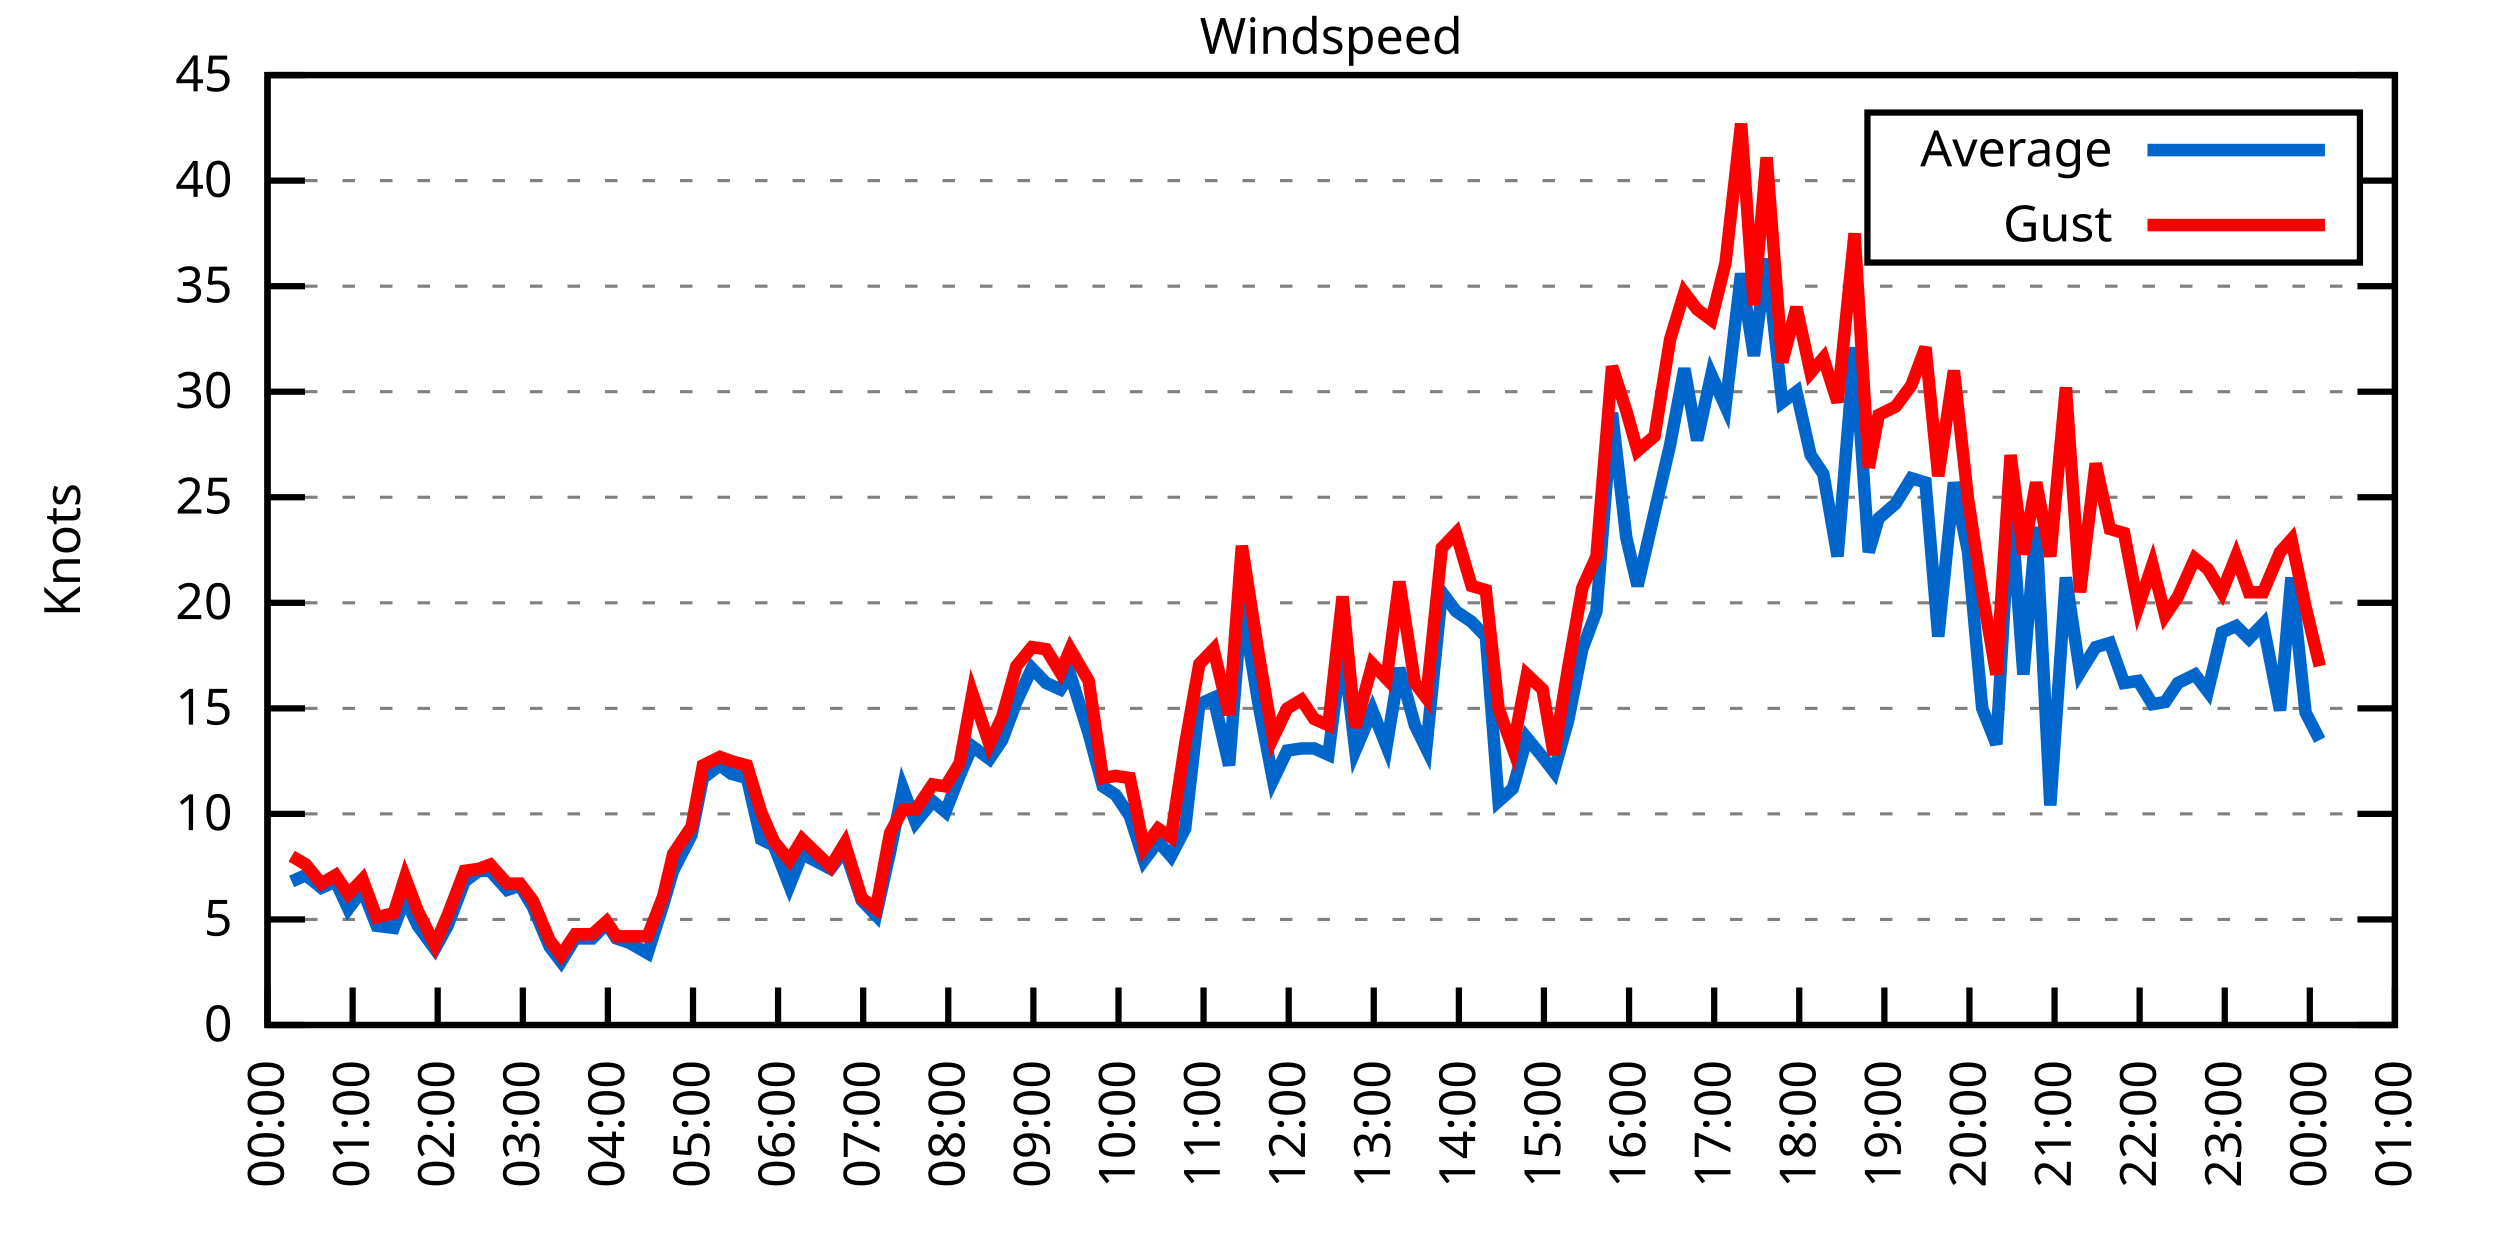
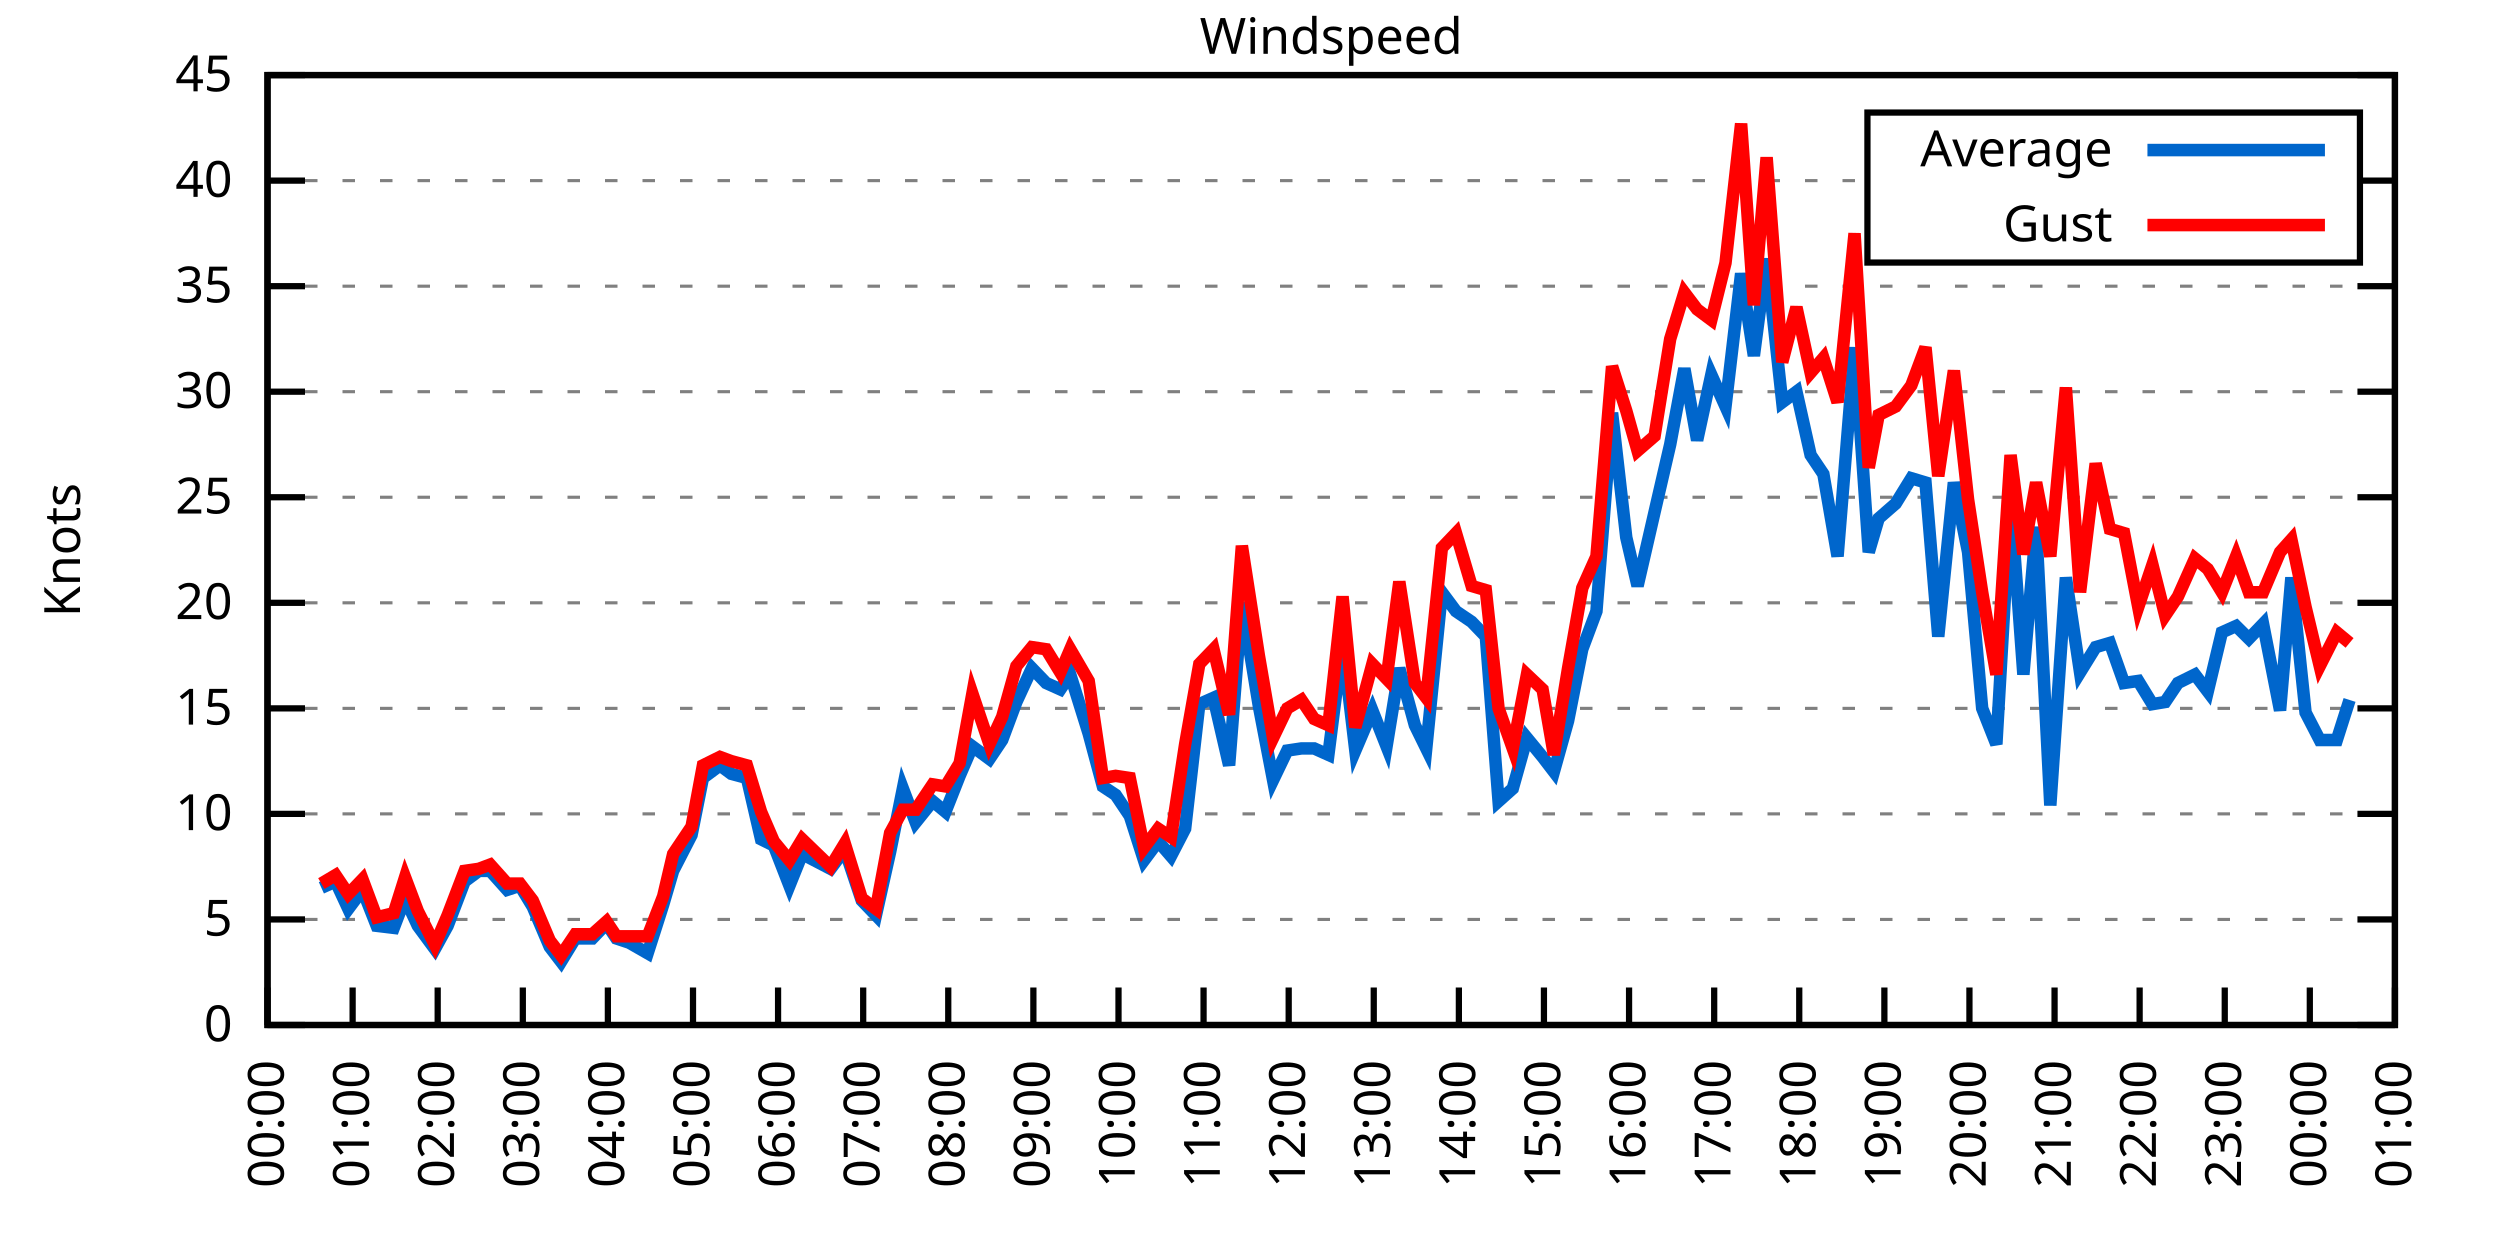
<svg xmlns="http://www.w3.org/2000/svg" xmlns:xlink="http://www.w3.org/1999/xlink" width="400" height="200" viewBox="0 0 400 200">
  <g id="gnuplot_canvas">
    <rect x="0" y="0" width="400" height="200" fill="none" />
    <defs>
      <circle id="gpDot" r="0.5" stroke-width="0.5" stroke="currentColor" />
      <path id="gpPt0" stroke-width="0.333" stroke="currentColor" d="M-1,0 h2 M0,-1 v2" />
      <path id="gpPt1" stroke-width="0.333" stroke="currentColor" d="M-1,-1 L1,1 M1,-1 L-1,1" />
      <path id="gpPt2" stroke-width="0.333" stroke="currentColor" d="M-1,0 L1,0 M0,-1 L0,1 M-1,-1 L1,1 M-1,1 L1,-1" />
      <rect id="gpPt3" stroke-width="0.333" stroke="currentColor" x="-1" y="-1" width="2" height="2" />
      <rect id="gpPt4" stroke-width="0.333" stroke="currentColor" fill="currentColor" x="-1" y="-1" width="2" height="2" />
      <circle id="gpPt5" stroke-width="0.333" stroke="currentColor" cx="0" cy="0" r="1" />
      <use xlink:href="#gpPt5" id="gpPt6" fill="currentColor" stroke="none" />
      <path id="gpPt7" stroke-width="0.333" stroke="currentColor" d="M0,-1.33 L-1.33,0.67 L1.33,0.67 z" />
      <use xlink:href="#gpPt7" id="gpPt8" fill="currentColor" stroke="none" />
      <use xlink:href="#gpPt7" id="gpPt9" stroke="currentColor" transform="rotate(180)" />
      <use xlink:href="#gpPt9" id="gpPt10" fill="currentColor" stroke="none" />
      <use xlink:href="#gpPt3" id="gpPt11" stroke="currentColor" transform="rotate(45)" />
      <use xlink:href="#gpPt11" id="gpPt12" fill="currentColor" stroke="none" />
      <path id="gpPt13" stroke-width="0.333" stroke="currentColor" d="M0,1.330 L1.265,0.411 L0.782,-1.067 L-0.782,-1.076 L-1.265,0.411 z" />
      <use xlink:href="#gpPt13" id="gpPt14" fill="currentColor" stroke="none" />
      <filter id="textbox" filterUnits="objectBoundingBox" x="0" y="0" height="1" width="1">
        <feFlood flood-color="white" flood-opacity="1" result="bgnd" />
        <feComposite in="SourceGraphic" in2="bgnd" operator="atop" />
      </filter>
      <filter id="greybox" filterUnits="objectBoundingBox" x="0" y="0" height="1" width="1">
        <feFlood flood-color="lightgrey" flood-opacity="1" result="grey" />
        <feComposite in="SourceGraphic" in2="grey" operator="atop" />
      </filter>
    </defs>
    <g fill="none" color="white" stroke="currentColor" stroke-width="1.00" stroke-linecap="butt" stroke-linejoin="miter">
</g>
    <g fill="none" color="black" stroke="currentColor" stroke-width="1.00" stroke-linecap="butt" stroke-linejoin="miter">
      <g stroke="none" shape-rendering="crispEdges">
        <polygon fill="rgb(255, 255, 255)" points="42.80,164.00 383.18,164.00 383.18,12.02 42.80,12.02 " />
      </g>
    </g>
    <g fill="none" color="black" stroke="currentColor" stroke-width="1.00" stroke-linecap="butt" stroke-linejoin="miter">
</g>
    <g fill="none" color="black" stroke="black" stroke-width="0.50" stroke-linecap="butt" stroke-linejoin="miter">
</g>
    <g fill="none" color="gray" stroke="currentColor" stroke-width="0.50" stroke-linecap="butt" stroke-linejoin="miter">
      <path stroke="gray" stroke-dasharray="2,4" class="gridline" d="M42.80,164.00 L383.19,164.00  " />
    </g>
    <g fill="none" color="gray" stroke="gray" stroke-width="1.00" stroke-linecap="butt" stroke-linejoin="miter">
</g>
    <g fill="none" color="black" stroke="currentColor" stroke-width="1.00" stroke-linecap="butt" stroke-linejoin="miter">
      <path stroke="black" d="M42.80,164.00 L48.80,164.00 M383.19,164.00 L377.19,164.00  " />
      <g transform="translate(37.20,166.60)" stroke="none" fill="black" font-family="Sans" font-size="8.00" text-anchor="end">
        <text>
          <tspan font-family="Sans"> 0</tspan>
        </text>
      </g>
    </g>
    <g fill="none" color="black" stroke="currentColor" stroke-width="1.00" stroke-linecap="butt" stroke-linejoin="miter">
</g>
    <g fill="none" color="black" stroke="black" stroke-width="0.50" stroke-linecap="butt" stroke-linejoin="miter">
</g>
    <g fill="none" color="gray" stroke="currentColor" stroke-width="0.50" stroke-linecap="butt" stroke-linejoin="miter">
      <path stroke="gray" stroke-dasharray="2,4" class="gridline" d="M42.80,147.11 L383.19,147.11  " />
    </g>
    <g fill="none" color="gray" stroke="gray" stroke-width="1.00" stroke-linecap="butt" stroke-linejoin="miter">
</g>
    <g fill="none" color="black" stroke="currentColor" stroke-width="1.00" stroke-linecap="butt" stroke-linejoin="miter">
      <path stroke="black" d="M42.80,147.11 L48.80,147.11 M383.19,147.11 L377.19,147.11  " />
      <g transform="translate(37.20,149.71)" stroke="none" fill="black" font-family="Sans" font-size="8.00" text-anchor="end">
        <text>
          <tspan font-family="Sans"> 5</tspan>
        </text>
      </g>
    </g>
    <g fill="none" color="black" stroke="currentColor" stroke-width="1.00" stroke-linecap="butt" stroke-linejoin="miter">
</g>
    <g fill="none" color="black" stroke="black" stroke-width="0.50" stroke-linecap="butt" stroke-linejoin="miter">
</g>
    <g fill="none" color="gray" stroke="currentColor" stroke-width="0.50" stroke-linecap="butt" stroke-linejoin="miter">
      <path stroke="gray" stroke-dasharray="2,4" class="gridline" d="M42.80,130.22 L383.19,130.22  " />
    </g>
    <g fill="none" color="gray" stroke="gray" stroke-width="1.00" stroke-linecap="butt" stroke-linejoin="miter">
</g>
    <g fill="none" color="black" stroke="currentColor" stroke-width="1.00" stroke-linecap="butt" stroke-linejoin="miter">
      <path stroke="black" d="M42.80,130.22 L48.80,130.22 M383.19,130.22 L377.19,130.22  " />
      <g transform="translate(37.20,132.82)" stroke="none" fill="black" font-family="Sans" font-size="8.00" text-anchor="end">
        <text>
          <tspan font-family="Sans"> 10</tspan>
        </text>
      </g>
    </g>
    <g fill="none" color="black" stroke="currentColor" stroke-width="1.00" stroke-linecap="butt" stroke-linejoin="miter">
</g>
    <g fill="none" color="black" stroke="black" stroke-width="0.50" stroke-linecap="butt" stroke-linejoin="miter">
</g>
    <g fill="none" color="gray" stroke="currentColor" stroke-width="0.50" stroke-linecap="butt" stroke-linejoin="miter">
      <path stroke="gray" stroke-dasharray="2,4" class="gridline" d="M42.80,113.34 L383.19,113.34  " />
    </g>
    <g fill="none" color="gray" stroke="gray" stroke-width="1.00" stroke-linecap="butt" stroke-linejoin="miter">
</g>
    <g fill="none" color="black" stroke="currentColor" stroke-width="1.00" stroke-linecap="butt" stroke-linejoin="miter">
      <path stroke="black" d="M42.80,113.34 L48.80,113.34 M383.19,113.34 L377.19,113.34  " />
      <g transform="translate(37.20,115.94)" stroke="none" fill="black" font-family="Sans" font-size="8.00" text-anchor="end">
        <text>
          <tspan font-family="Sans"> 15</tspan>
        </text>
      </g>
    </g>
    <g fill="none" color="black" stroke="currentColor" stroke-width="1.00" stroke-linecap="butt" stroke-linejoin="miter">
</g>
    <g fill="none" color="black" stroke="black" stroke-width="0.50" stroke-linecap="butt" stroke-linejoin="miter">
</g>
    <g fill="none" color="gray" stroke="currentColor" stroke-width="0.50" stroke-linecap="butt" stroke-linejoin="miter">
      <path stroke="gray" stroke-dasharray="2,4" class="gridline" d="M42.80,96.45 L383.19,96.45  " />
    </g>
    <g fill="none" color="gray" stroke="gray" stroke-width="1.00" stroke-linecap="butt" stroke-linejoin="miter">
</g>
    <g fill="none" color="black" stroke="currentColor" stroke-width="1.00" stroke-linecap="butt" stroke-linejoin="miter">
      <path stroke="black" d="M42.80,96.45 L48.80,96.45 M383.19,96.45 L377.19,96.45  " />
      <g transform="translate(37.20,99.05)" stroke="none" fill="black" font-family="Sans" font-size="8.00" text-anchor="end">
        <text>
          <tspan font-family="Sans"> 20</tspan>
        </text>
      </g>
    </g>
    <g fill="none" color="black" stroke="currentColor" stroke-width="1.00" stroke-linecap="butt" stroke-linejoin="miter">
</g>
    <g fill="none" color="black" stroke="black" stroke-width="0.50" stroke-linecap="butt" stroke-linejoin="miter">
</g>
    <g fill="none" color="gray" stroke="currentColor" stroke-width="0.50" stroke-linecap="butt" stroke-linejoin="miter">
      <path stroke="gray" stroke-dasharray="2,4" class="gridline" d="M42.80,79.56 L383.19,79.56  " />
    </g>
    <g fill="none" color="gray" stroke="gray" stroke-width="1.00" stroke-linecap="butt" stroke-linejoin="miter">
</g>
    <g fill="none" color="black" stroke="currentColor" stroke-width="1.00" stroke-linecap="butt" stroke-linejoin="miter">
      <path stroke="black" d="M42.80,79.56 L48.80,79.56 M383.19,79.56 L377.19,79.56  " />
      <g transform="translate(37.20,82.16)" stroke="none" fill="black" font-family="Sans" font-size="8.00" text-anchor="end">
        <text>
          <tspan font-family="Sans"> 25</tspan>
        </text>
      </g>
    </g>
    <g fill="none" color="black" stroke="currentColor" stroke-width="1.00" stroke-linecap="butt" stroke-linejoin="miter">
</g>
    <g fill="none" color="black" stroke="black" stroke-width="0.50" stroke-linecap="butt" stroke-linejoin="miter">
</g>
    <g fill="none" color="gray" stroke="currentColor" stroke-width="0.50" stroke-linecap="butt" stroke-linejoin="miter">
      <path stroke="gray" stroke-dasharray="2,4" class="gridline" d="M42.80,62.67 L383.19,62.67  " />
    </g>
    <g fill="none" color="gray" stroke="gray" stroke-width="1.00" stroke-linecap="butt" stroke-linejoin="miter">
</g>
    <g fill="none" color="black" stroke="currentColor" stroke-width="1.00" stroke-linecap="butt" stroke-linejoin="miter">
      <path stroke="black" d="M42.80,62.67 L48.80,62.67 M383.19,62.67 L377.19,62.67  " />
      <g transform="translate(37.20,65.27)" stroke="none" fill="black" font-family="Sans" font-size="8.00" text-anchor="end">
        <text>
          <tspan font-family="Sans"> 30</tspan>
        </text>
      </g>
    </g>
    <g fill="none" color="black" stroke="currentColor" stroke-width="1.00" stroke-linecap="butt" stroke-linejoin="miter">
</g>
    <g fill="none" color="black" stroke="black" stroke-width="0.50" stroke-linecap="butt" stroke-linejoin="miter">
</g>
    <g fill="none" color="gray" stroke="currentColor" stroke-width="0.50" stroke-linecap="butt" stroke-linejoin="miter">
      <path stroke="gray" stroke-dasharray="2,4" class="gridline" d="M42.80,45.79 L383.19,45.79  " />
    </g>
    <g fill="none" color="gray" stroke="gray" stroke-width="1.00" stroke-linecap="butt" stroke-linejoin="miter">
</g>
    <g fill="none" color="black" stroke="currentColor" stroke-width="1.00" stroke-linecap="butt" stroke-linejoin="miter">
      <path stroke="black" d="M42.80,45.79 L48.80,45.79 M383.19,45.79 L377.19,45.79  " />
      <g transform="translate(37.20,48.39)" stroke="none" fill="black" font-family="Sans" font-size="8.00" text-anchor="end">
        <text>
          <tspan font-family="Sans"> 35</tspan>
        </text>
      </g>
    </g>
    <g fill="none" color="black" stroke="currentColor" stroke-width="1.00" stroke-linecap="butt" stroke-linejoin="miter">
</g>
    <g fill="none" color="black" stroke="black" stroke-width="0.50" stroke-linecap="butt" stroke-linejoin="miter">
</g>
    <g fill="none" color="gray" stroke="currentColor" stroke-width="0.50" stroke-linecap="butt" stroke-linejoin="miter">
      <path stroke="gray" stroke-dasharray="2,4" class="gridline" d="M42.80,28.90 L298.79,28.90 M377.59,28.90 L383.19,28.90  " />
    </g>
    <g fill="none" color="gray" stroke="gray" stroke-width="1.00" stroke-linecap="butt" stroke-linejoin="miter">
</g>
    <g fill="none" color="black" stroke="currentColor" stroke-width="1.00" stroke-linecap="butt" stroke-linejoin="miter">
      <path stroke="black" d="M42.80,28.90 L48.80,28.90 M383.19,28.90 L377.19,28.90  " />
      <g transform="translate(37.20,31.50)" stroke="none" fill="black" font-family="Sans" font-size="8.00" text-anchor="end">
        <text>
          <tspan font-family="Sans"> 40</tspan>
        </text>
      </g>
    </g>
    <g fill="none" color="black" stroke="currentColor" stroke-width="1.00" stroke-linecap="butt" stroke-linejoin="miter">
</g>
    <g fill="none" color="black" stroke="black" stroke-width="0.50" stroke-linecap="butt" stroke-linejoin="miter">
</g>
    <g fill="none" color="gray" stroke="currentColor" stroke-width="0.50" stroke-linecap="butt" stroke-linejoin="miter">
      <path stroke="gray" stroke-dasharray="2,4" class="gridline" d="M42.80,12.01 L383.19,12.01  " />
    </g>
    <g fill="none" color="gray" stroke="gray" stroke-width="1.00" stroke-linecap="butt" stroke-linejoin="miter">
</g>
    <g fill="none" color="black" stroke="currentColor" stroke-width="1.00" stroke-linecap="butt" stroke-linejoin="miter">
      <path stroke="black" d="M42.80,12.01 L48.80,12.01 M383.19,12.01 L377.19,12.01  " />
      <g transform="translate(37.20,14.61)" stroke="none" fill="black" font-family="Sans" font-size="8.00" text-anchor="end">
        <text>
          <tspan font-family="Sans"> 45</tspan>
        </text>
      </g>
    </g>
    <g fill="none" color="black" stroke="currentColor" stroke-width="1.00" stroke-linecap="butt" stroke-linejoin="miter">
      <path stroke="black" d="M42.80,164.00 L42.80,158.00  " />
      <g transform="translate(45.40,169.60) rotate(270.00)" stroke="none" fill="black" font-family="Sans" font-size="8.00" text-anchor="end">
        <text>
          <tspan font-family="Sans">00:00</tspan>
        </text>
      </g>
    </g>
    <g fill="none" color="black" stroke="currentColor" stroke-width="1.00" stroke-linecap="butt" stroke-linejoin="miter">
      <path stroke="black" d="M56.42,164.00 L56.42,158.00  " />
      <g transform="translate(59.02,169.60) rotate(270.00)" stroke="none" fill="black" font-family="Sans" font-size="8.00" text-anchor="end">
        <text>
          <tspan font-family="Sans">01:00</tspan>
        </text>
      </g>
    </g>
    <g fill="none" color="black" stroke="currentColor" stroke-width="1.00" stroke-linecap="butt" stroke-linejoin="miter">
      <path stroke="black" d="M70.03,164.00 L70.03,158.00  " />
      <g transform="translate(72.63,169.60) rotate(270.00)" stroke="none" fill="black" font-family="Sans" font-size="8.00" text-anchor="end">
        <text>
          <tspan font-family="Sans">02:00</tspan>
        </text>
      </g>
    </g>
    <g fill="none" color="black" stroke="currentColor" stroke-width="1.00" stroke-linecap="butt" stroke-linejoin="miter">
      <path stroke="black" d="M83.65,164.00 L83.65,158.00  " />
      <g transform="translate(86.25,169.60) rotate(270.00)" stroke="none" fill="black" font-family="Sans" font-size="8.00" text-anchor="end">
        <text>
          <tspan font-family="Sans">03:00</tspan>
        </text>
      </g>
    </g>
    <g fill="none" color="black" stroke="currentColor" stroke-width="1.00" stroke-linecap="butt" stroke-linejoin="miter">
      <path stroke="black" d="M97.26,164.00 L97.26,158.00  " />
      <g transform="translate(99.86,169.60) rotate(270.00)" stroke="none" fill="black" font-family="Sans" font-size="8.00" text-anchor="end">
        <text>
          <tspan font-family="Sans">04:00</tspan>
        </text>
      </g>
    </g>
    <g fill="none" color="black" stroke="currentColor" stroke-width="1.00" stroke-linecap="butt" stroke-linejoin="miter">
      <path stroke="black" d="M110.88,164.00 L110.88,158.00  " />
      <g transform="translate(113.48,169.60) rotate(270.00)" stroke="none" fill="black" font-family="Sans" font-size="8.00" text-anchor="end">
        <text>
          <tspan font-family="Sans">05:00</tspan>
        </text>
      </g>
    </g>
    <g fill="none" color="black" stroke="currentColor" stroke-width="1.00" stroke-linecap="butt" stroke-linejoin="miter">
      <path stroke="black" d="M124.49,164.00 L124.49,158.00  " />
      <g transform="translate(127.09,169.60) rotate(270.00)" stroke="none" fill="black" font-family="Sans" font-size="8.00" text-anchor="end">
        <text>
          <tspan font-family="Sans">06:00</tspan>
        </text>
      </g>
    </g>
    <g fill="none" color="black" stroke="currentColor" stroke-width="1.00" stroke-linecap="butt" stroke-linejoin="miter">
      <path stroke="black" d="M138.11,164.00 L138.11,158.00  " />
      <g transform="translate(140.71,169.60) rotate(270.00)" stroke="none" fill="black" font-family="Sans" font-size="8.00" text-anchor="end">
        <text>
          <tspan font-family="Sans">07:00</tspan>
        </text>
      </g>
    </g>
    <g fill="none" color="black" stroke="currentColor" stroke-width="1.00" stroke-linecap="butt" stroke-linejoin="miter">
      <path stroke="black" d="M151.72,164.00 L151.72,158.00  " />
      <g transform="translate(154.32,169.60) rotate(270.00)" stroke="none" fill="black" font-family="Sans" font-size="8.00" text-anchor="end">
        <text>
          <tspan font-family="Sans">08:00</tspan>
        </text>
      </g>
    </g>
    <g fill="none" color="black" stroke="currentColor" stroke-width="1.00" stroke-linecap="butt" stroke-linejoin="miter">
      <path stroke="black" d="M165.34,164.00 L165.34,158.00  " />
      <g transform="translate(167.94,169.60) rotate(270.00)" stroke="none" fill="black" font-family="Sans" font-size="8.00" text-anchor="end">
        <text>
          <tspan font-family="Sans">09:00</tspan>
        </text>
      </g>
    </g>
    <g fill="none" color="black" stroke="currentColor" stroke-width="1.00" stroke-linecap="butt" stroke-linejoin="miter">
      <path stroke="black" d="M178.96,164.00 L178.96,158.00  " />
      <g transform="translate(181.56,169.60) rotate(270.00)" stroke="none" fill="black" font-family="Sans" font-size="8.00" text-anchor="end">
        <text>
          <tspan font-family="Sans">10:00</tspan>
        </text>
      </g>
    </g>
    <g fill="none" color="black" stroke="currentColor" stroke-width="1.00" stroke-linecap="butt" stroke-linejoin="miter">
      <path stroke="black" d="M192.57,164.00 L192.57,158.00  " />
      <g transform="translate(195.17,169.60) rotate(270.00)" stroke="none" fill="black" font-family="Sans" font-size="8.00" text-anchor="end">
        <text>
          <tspan font-family="Sans">11:00</tspan>
        </text>
      </g>
    </g>
    <g fill="none" color="black" stroke="currentColor" stroke-width="1.00" stroke-linecap="butt" stroke-linejoin="miter">
      <path stroke="black" d="M206.19,164.00 L206.19,158.00  " />
      <g transform="translate(208.79,169.60) rotate(270.00)" stroke="none" fill="black" font-family="Sans" font-size="8.00" text-anchor="end">
        <text>
          <tspan font-family="Sans">12:00</tspan>
        </text>
      </g>
    </g>
    <g fill="none" color="black" stroke="currentColor" stroke-width="1.00" stroke-linecap="butt" stroke-linejoin="miter">
      <path stroke="black" d="M219.80,164.00 L219.80,158.00  " />
      <g transform="translate(222.40,169.60) rotate(270.00)" stroke="none" fill="black" font-family="Sans" font-size="8.00" text-anchor="end">
        <text>
          <tspan font-family="Sans">13:00</tspan>
        </text>
      </g>
    </g>
    <g fill="none" color="black" stroke="currentColor" stroke-width="1.00" stroke-linecap="butt" stroke-linejoin="miter">
      <path stroke="black" d="M233.42,164.00 L233.42,158.00  " />
      <g transform="translate(236.02,169.60) rotate(270.00)" stroke="none" fill="black" font-family="Sans" font-size="8.00" text-anchor="end">
        <text>
          <tspan font-family="Sans">14:00</tspan>
        </text>
      </g>
    </g>
    <g fill="none" color="black" stroke="currentColor" stroke-width="1.00" stroke-linecap="butt" stroke-linejoin="miter">
      <path stroke="black" d="M247.03,164.00 L247.03,158.00  " />
      <g transform="translate(249.63,169.60) rotate(270.00)" stroke="none" fill="black" font-family="Sans" font-size="8.00" text-anchor="end">
        <text>
          <tspan font-family="Sans">15:00</tspan>
        </text>
      </g>
    </g>
    <g fill="none" color="black" stroke="currentColor" stroke-width="1.00" stroke-linecap="butt" stroke-linejoin="miter">
      <path stroke="black" d="M260.65,164.00 L260.65,158.00  " />
      <g transform="translate(263.25,169.60) rotate(270.00)" stroke="none" fill="black" font-family="Sans" font-size="8.00" text-anchor="end">
        <text>
          <tspan font-family="Sans">16:00</tspan>
        </text>
      </g>
    </g>
    <g fill="none" color="black" stroke="currentColor" stroke-width="1.00" stroke-linecap="butt" stroke-linejoin="miter">
      <path stroke="black" d="M274.27,164.00 L274.27,158.00  " />
      <g transform="translate(276.87,169.60) rotate(270.00)" stroke="none" fill="black" font-family="Sans" font-size="8.00" text-anchor="end">
        <text>
          <tspan font-family="Sans">17:00</tspan>
        </text>
      </g>
    </g>
    <g fill="none" color="black" stroke="currentColor" stroke-width="1.00" stroke-linecap="butt" stroke-linejoin="miter">
      <path stroke="black" d="M287.88,164.00 L287.88,158.00  " />
      <g transform="translate(290.48,169.60) rotate(270.00)" stroke="none" fill="black" font-family="Sans" font-size="8.00" text-anchor="end">
        <text>
          <tspan font-family="Sans">18:00</tspan>
        </text>
      </g>
    </g>
    <g fill="none" color="black" stroke="currentColor" stroke-width="1.00" stroke-linecap="butt" stroke-linejoin="miter">
      <path stroke="black" d="M301.50,164.00 L301.50,158.00  " />
      <g transform="translate(304.10,169.60) rotate(270.00)" stroke="none" fill="black" font-family="Sans" font-size="8.00" text-anchor="end">
        <text>
          <tspan font-family="Sans">19:00</tspan>
        </text>
      </g>
    </g>
    <g fill="none" color="black" stroke="currentColor" stroke-width="1.00" stroke-linecap="butt" stroke-linejoin="miter">
      <path stroke="black" d="M315.11,164.00 L315.11,158.00  " />
      <g transform="translate(317.71,169.60) rotate(270.00)" stroke="none" fill="black" font-family="Sans" font-size="8.00" text-anchor="end">
        <text>
          <tspan font-family="Sans">20:00</tspan>
        </text>
      </g>
    </g>
    <g fill="none" color="black" stroke="currentColor" stroke-width="1.00" stroke-linecap="butt" stroke-linejoin="miter">
      <path stroke="black" d="M328.73,164.00 L328.73,158.00  " />
      <g transform="translate(331.33,169.60) rotate(270.00)" stroke="none" fill="black" font-family="Sans" font-size="8.00" text-anchor="end">
        <text>
          <tspan font-family="Sans">21:00</tspan>
        </text>
      </g>
    </g>
    <g fill="none" color="black" stroke="currentColor" stroke-width="1.00" stroke-linecap="butt" stroke-linejoin="miter">
      <path stroke="black" d="M342.34,164.00 L342.34,158.00  " />
      <g transform="translate(344.94,169.60) rotate(270.00)" stroke="none" fill="black" font-family="Sans" font-size="8.00" text-anchor="end">
        <text>
          <tspan font-family="Sans">22:00</tspan>
        </text>
      </g>
    </g>
    <g fill="none" color="black" stroke="currentColor" stroke-width="1.00" stroke-linecap="butt" stroke-linejoin="miter">
      <path stroke="black" d="M355.96,164.00 L355.96,158.00  " />
      <g transform="translate(358.56,169.60) rotate(270.00)" stroke="none" fill="black" font-family="Sans" font-size="8.00" text-anchor="end">
        <text>
          <tspan font-family="Sans">23:00</tspan>
        </text>
      </g>
    </g>
    <g fill="none" color="black" stroke="currentColor" stroke-width="1.00" stroke-linecap="butt" stroke-linejoin="miter">
      <path stroke="black" d="M369.57,164.00 L369.57,158.00  " />
      <g transform="translate(372.17,169.60) rotate(270.00)" stroke="none" fill="black" font-family="Sans" font-size="8.00" text-anchor="end">
        <text>
          <tspan font-family="Sans">00:00</tspan>
        </text>
      </g>
    </g>
    <g fill="none" color="black" stroke="currentColor" stroke-width="1.00" stroke-linecap="butt" stroke-linejoin="miter">
      <path stroke="black" d="M383.19,164.00 L383.19,158.00  " />
      <g transform="translate(385.79,169.60) rotate(270.00)" stroke="none" fill="black" font-family="Sans" font-size="8.00" text-anchor="end">
        <text>
          <tspan font-family="Sans">01:00</tspan>
        </text>
      </g>
    </g>
    <g fill="none" color="black" stroke="currentColor" stroke-width="1.00" stroke-linecap="butt" stroke-linejoin="miter">
</g>
    <g fill="none" color="black" stroke="currentColor" stroke-width="1.00" stroke-linecap="butt" stroke-linejoin="miter">
      <path stroke="black" d="M42.80,12.01 L42.80,164.00 L383.19,164.00 L383.19,12.01 L42.80,12.01 Z  " />
    </g>
    <g fill="none" color="black" stroke="currentColor" stroke-width="1.00" stroke-linecap="butt" stroke-linejoin="miter">
</g>
    <g fill="none" color="black" stroke="currentColor" stroke-width="1.00" stroke-linecap="butt" stroke-linejoin="miter">
      <path stroke="black" d="M298.79,42.01 L298.79,18.01 L377.59,18.01 L377.59,42.01 L298.79,42.01 Z  " />
    </g>
    <g id="Windspeed_plot_1">
      <g fill="none" color="white" stroke="black" stroke-width="2.00" stroke-linecap="butt" stroke-linejoin="miter">
</g>
      <g fill="none" color="black" stroke="currentColor" stroke-width="2.00" stroke-linecap="butt" stroke-linejoin="miter">
        <g transform="translate(337.99,26.61)" stroke="none" fill="black" font-family="Sans" font-size="8.00" text-anchor="end">
          <text>
            <tspan font-family="Sans">Average</tspan>
          </text>
        </g>
      </g>
      <g fill="none" color="black" stroke="currentColor" stroke-width="2.00" stroke-linecap="butt" stroke-linejoin="miter">
-         <path stroke="rgb(  0, 102, 204)" d="M343.59,24.01 L371.99,24.01 M46.66,141.03 L48.93,140.02 L51.42,142.05 L53.69,141.03 L55.73,145.42 L58.00,142.38   L60.27,148.13 L63.00,148.46 L64.81,143.73 L66.85,148.13 L69.58,151.84 L71.62,148.13 L74.34,141.03 L76.61,139.34   L78.43,139.34 L81.15,142.38 L83.19,141.71 L85.24,145.09 L87.96,151.50 L89.77,153.87 L92.04,150.15 L94.77,150.15   L97.04,147.79 L98.62,150.15 L100.67,150.83 L103.62,152.52 L106.11,144.75 L107.70,139.34 L110.65,133.60 L112.47,124.48   L115.19,122.46 L117.01,123.81 L119.50,124.48 L121.77,134.28 L123.81,135.29 L126.31,141.71 L128.35,136.64 L132.89,139.01   L135.16,135.97 L137.88,144.07 L140.15,146.44 L142.42,136.30 L144.46,126.17 L146.51,131.58 L149.23,128.20 L151.27,129.89   L153.54,124.14 L155.58,119.42 L158.31,121.44 L160.35,118.40 L162.62,112.32 L165.11,106.92 L167.38,109.28 L169.65,110.30   L171.24,107.93 L174.19,117.39 L176.46,125.83 L178.50,127.18 L180.77,130.56 L183.04,137.66 L185.31,134.62 L187.35,136.98   L189.62,132.59 L191.89,112.66 L194.16,111.65 L196.66,122.46 L198.70,96.45 L201.42,113.00 L203.69,124.82 L205.96,120.09   L208.23,119.75 L210.27,119.75 L212.54,120.77 L214.81,102.87 L216.85,120.09 L219.58,113.67 L221.85,119.42 L223.89,106.92   L226.38,116.04 L228.20,119.75 L230.70,94.76 L232.96,97.80 L235.46,99.49 L237.73,101.85 L239.77,128.20 L242.04,126.17   L244.31,118.07 L246.81,121.11 L248.62,123.47 L250.89,115.36 L253.16,103.88 L255.43,97.80 L257.93,66.05 L260.20,85.98   L262.01,93.75 L264.73,81.93 L267.23,71.12 L269.50,58.96 L271.54,70.44 L273.81,59.97 L276.08,65.04 L278.58,43.76   L280.62,56.93 L282.66,41.39 L285.16,64.36 L287.43,62.67 L289.70,72.81 L291.74,75.85 L294.01,89.02 L296.73,55.58   L299.00,88.34 L300.59,82.94 L303.31,80.57 L305.81,76.52 L308.08,77.20 L310.12,101.85 L312.62,77.20 L314.89,88.34   L317.15,113.34 L319.42,119.08 L321.69,79.90 L323.74,107.93 L325.78,84.29 L328.05,128.87 L330.54,92.40 L332.81,107.59   L335.31,103.54 L337.58,102.87 L339.85,109.28 L342.12,108.95 L344.39,112.66 L346.43,112.32 L348.47,109.28 L351.19,107.93   L353.24,110.63 L355.50,101.18 L357.77,100.16 L359.82,102.19 L362.09,99.83 L364.81,113.67 L366.62,92.40 L368.89,114.01   L371.16,118.40  " />
+         <path stroke="rgb(  0, 102, 204)" d="M343.59,24.01 L371.99,24.01 M51.42,142.05 L53.69,141.03 L55.73,145.42 L58.00,142.38 L60.27,148.13 L63.00,148.46   L64.81,143.73 L66.85,148.13 L69.58,151.84 L71.62,148.13 L74.34,141.03 L76.61,139.34 L78.43,139.34 L81.15,142.38   L83.19,141.71 L85.24,145.09 L87.96,151.50 L89.77,153.87 L92.04,150.15 L94.77,150.15 L97.04,147.79 L98.62,150.15   L100.67,150.83 L103.62,152.52 L106.11,144.75 L107.70,139.34 L110.65,133.60 L112.47,124.48 L115.19,122.46 L117.01,123.81   L119.50,124.48 L121.77,134.28 L123.81,135.29 L126.31,141.71 L128.35,136.64 L132.89,139.01 L135.16,135.97 L137.88,144.07   L140.15,146.44 L142.42,136.30 L144.46,126.17 L146.51,131.58 L149.23,128.20 L151.27,129.89 L153.54,124.14 L155.58,119.42   L158.31,121.44 L160.35,118.40 L162.62,112.32 L165.11,106.92 L167.38,109.28 L169.65,110.30 L171.24,107.93 L174.19,117.39   L176.46,125.83 L178.50,127.18 L180.77,130.56 L183.04,137.66 L185.31,134.62 L187.35,136.98 L189.62,132.59 L191.89,112.66   L194.16,111.65 L196.66,122.46 L198.70,96.45 L201.42,113.00 L203.69,124.82 L205.96,120.09 L208.23,119.75 L210.27,119.75   L212.54,120.77 L214.81,102.87 L216.85,120.09 L219.58,113.67 L221.85,119.42 L223.89,106.92 L226.38,116.04 L228.20,119.75   L230.70,94.76 L232.96,97.80 L235.46,99.49 L237.73,101.85 L239.77,128.20 L242.04,126.17 L244.31,118.07 L246.81,121.11   L248.62,123.47 L250.89,115.36 L253.16,103.88 L255.43,97.80 L257.93,66.05 L260.20,85.98 L262.01,93.75 L264.73,81.93   L267.23,71.12 L269.50,58.96 L271.54,70.44 L273.81,59.97 L276.08,65.04 L278.58,43.76 L280.62,56.93 L282.66,41.39   L285.16,64.36 L287.43,62.67 L289.70,72.81 L291.74,75.85 L294.01,89.02 L296.73,55.58 L299.00,88.34 L300.59,82.94   L303.31,80.57 L305.81,76.52 L308.08,77.20 L310.12,101.85 L312.62,77.20 L314.89,88.34 L317.15,113.34 L319.42,119.08   L321.69,79.90 L323.74,107.93 L325.78,84.29 L328.05,128.87 L330.54,92.40 L332.81,107.59 L335.31,103.54 L337.58,102.87   L339.85,109.28 L342.12,108.95 L344.39,112.66 L346.43,112.32 L348.47,109.28 L351.19,107.93 L353.24,110.63 L355.50,101.18   L357.77,100.16 L359.82,102.19 L362.09,99.83 L364.81,113.67 L366.62,92.40 L368.89,114.01 L371.16,118.40 L373.89,118.40   L375.93,111.99  " />
      </g>
    </g>
    <g id="Windspeed_plot_2">
      <g fill="none" color="black" stroke="currentColor" stroke-width="2.00" stroke-linecap="butt" stroke-linejoin="miter">
        <g transform="translate(337.99,38.61)" stroke="none" fill="black" font-family="Sans" font-size="8.00" text-anchor="end">
          <text>
            <tspan font-family="Sans">Gust</tspan>
          </text>
        </g>
      </g>
      <g fill="none" color="black" stroke="currentColor" stroke-width="2.00" stroke-linecap="butt" stroke-linejoin="miter">
-         <path stroke="rgb(255,   0,   0)" d="M343.59,36.01 L371.99,36.01 M46.66,136.98 L48.93,138.33 L51.42,141.37 L53.69,140.02 L55.73,143.06 L58.00,140.69   L60.27,146.77 L63.00,146.10 L64.81,140.36 L66.85,145.76 L69.58,151.17 L71.62,146.44 L74.34,139.34 L76.61,139.01   L78.43,138.33 L81.15,141.37 L83.19,141.37 L85.24,144.07 L87.96,150.49 L89.77,152.85 L92.04,149.48 L94.77,149.48   L97.04,147.45 L98.62,149.81 L100.67,149.81 L103.62,149.81 L106.11,143.40 L107.70,136.64 L110.65,132.25 L112.47,122.46   L115.19,121.11 L117.01,121.78 L119.50,122.46 L121.77,129.89 L123.81,134.62 L126.31,137.66 L128.35,134.28 L132.89,138.67   L135.16,134.95 L137.88,143.73 L140.15,145.42 L142.42,133.26 L144.46,129.55 L146.51,129.55 L149.23,125.50 L151.27,125.83   L153.54,122.12 L155.58,110.97 L158.31,119.08 L160.35,114.69 L162.62,106.58 L165.11,103.54 L167.38,103.88 L169.65,107.59   L171.24,103.88 L174.19,108.95 L176.46,124.48 L178.50,124.14 L180.77,124.48 L183.04,135.63 L185.31,132.59 L187.35,133.94   L189.62,119.08 L191.89,106.24 L194.16,103.88 L196.66,114.35 L198.70,87.33 L201.42,104.89 L203.69,118.07 L205.96,113.34   L208.23,111.99 L210.27,115.03 L212.54,116.04 L214.81,95.44 L216.85,116.38 L219.58,106.24 L221.85,108.61 L223.89,93.07   L226.38,109.28 L228.20,111.65 L230.70,87.67 L232.96,85.30 L235.46,93.75 L237.73,94.42 L239.77,113.34 L242.04,119.75   L244.31,107.93 L246.81,110.30 L248.62,120.77 L250.89,106.92 L253.16,94.08 L255.43,89.02 L257.93,58.62 L260.20,65.71   L262.01,72.13 L264.73,69.77 L267.23,54.23 L269.50,46.80 L271.54,49.50 L273.81,51.19 L276.08,42.07 L278.58,19.78   L280.62,48.83 L282.66,25.18 L285.16,57.94 L287.43,49.16 L289.70,59.63 L291.74,57.27 L294.01,64.36 L296.73,37.34   L299.00,74.83 L300.59,66.39 L303.31,65.04 L305.81,61.66 L308.08,55.58 L310.12,76.18 L312.62,59.30 L314.89,79.90   L317.15,94.76 L319.42,107.93 L321.69,72.81 L323.74,88.68 L325.78,77.20 L328.05,89.02 L330.54,62.00 L332.81,94.76   L335.31,74.16 L337.58,84.63 L339.85,85.30 L342.12,97.12 L344.39,90.37 L346.43,98.48 L348.47,95.44 L351.19,89.36   L353.24,91.04 L355.50,94.76 L357.77,89.02 L359.82,94.76 L362.09,94.76 L364.81,88.34 L366.62,86.32 L368.89,97.12   L371.16,106.58  " />
+         <path stroke="rgb(255,   0,   0)" d="M343.59,36.01 L371.99,36.01 M51.42,141.37 L53.69,140.02 L55.73,143.06 L58.00,140.69 L60.27,146.77 L63.00,146.10   L64.81,140.36 L66.85,145.76 L69.58,151.17 L71.62,146.44 L74.34,139.34 L76.61,139.01 L78.43,138.33 L81.15,141.37   L83.19,141.37 L85.24,144.07 L87.96,150.49 L89.77,152.85 L92.04,149.48 L94.77,149.48 L97.04,147.45 L98.62,149.81   L100.67,149.81 L103.62,149.81 L106.11,143.40 L107.70,136.64 L110.65,132.25 L112.47,122.46 L115.19,121.11 L117.01,121.78   L119.50,122.46 L121.77,129.89 L123.81,134.62 L126.31,137.66 L128.35,134.28 L132.89,138.67 L135.16,134.95 L137.88,143.73   L140.15,145.42 L142.42,133.26 L144.46,129.55 L146.51,129.55 L149.23,125.50 L151.27,125.83 L153.54,122.12 L155.58,110.97   L158.31,119.08 L160.35,114.69 L162.62,106.58 L165.11,103.54 L167.38,103.88 L169.65,107.59 L171.24,103.88 L174.19,108.95   L176.46,124.48 L178.50,124.14 L180.77,124.48 L183.04,135.63 L185.31,132.59 L187.35,133.94 L189.62,119.08 L191.89,106.24   L194.16,103.88 L196.66,114.35 L198.70,87.33 L201.42,104.89 L203.69,118.07 L205.96,113.34 L208.23,111.99 L210.27,115.03   L212.54,116.04 L214.81,95.44 L216.85,116.38 L219.58,106.24 L221.85,108.61 L223.89,93.07 L226.38,109.28 L228.20,111.65   L230.70,87.67 L232.96,85.30 L235.46,93.75 L237.73,94.42 L239.77,113.34 L242.04,119.75 L244.31,107.93 L246.81,110.30   L248.62,120.77 L250.89,106.92 L253.16,94.08 L255.43,89.02 L257.93,58.62 L260.20,65.71 L262.01,72.13 L264.73,69.77   L267.23,54.23 L269.50,46.80 L271.54,49.50 L273.81,51.19 L276.08,42.07 L278.58,19.78 L280.62,48.83 L282.66,25.18   L285.16,57.94 L287.43,49.16 L289.70,59.63 L291.74,57.27 L294.01,64.36 L296.73,37.34 L299.00,74.83 L300.59,66.39   L303.31,65.04 L305.81,61.66 L308.08,55.58 L310.12,76.18 L312.62,59.30 L314.89,79.90 L317.15,94.76 L319.42,107.93   L321.69,72.81 L323.74,88.68 L325.78,77.20 L328.05,89.02 L330.54,62.00 L332.81,94.76 L335.31,74.16 L337.58,84.63   L339.85,85.30 L342.12,97.12 L344.39,90.37 L346.43,98.48 L348.47,95.44 L351.19,89.36 L353.24,91.04 L355.50,94.76   L357.77,89.02 L359.82,94.76 L362.09,94.76 L364.81,88.34 L366.62,86.32 L368.89,97.12 L371.16,106.58 L373.89,101.18   L375.93,102.87  " />
      </g>
    </g>
    <g fill="none" color="black" stroke="currentColor" stroke-width="2.00" stroke-linecap="butt" stroke-linejoin="miter">
</g>
    <g fill="none" color="black" stroke="black" stroke-width="1.00" stroke-linecap="butt" stroke-linejoin="miter">
</g>
    <g fill="none" color="black" stroke="currentColor" stroke-width="1.00" stroke-linecap="butt" stroke-linejoin="miter">
      <path stroke="black" d="M42.80,12.01 L42.80,164.00 L383.19,164.00 L383.19,12.01 L42.80,12.01 Z  " />
      <g transform="translate(12.80,88.01) rotate(270.00)" stroke="none" fill="black" font-family="Sans" font-size="8.00" text-anchor="middle">
        <text>
          <tspan font-family="Sans">Knots</tspan>
        </text>
      </g>
    </g>
    <g fill="none" color="black" stroke="currentColor" stroke-width="1.00" stroke-linecap="butt" stroke-linejoin="miter">
</g>
    <g fill="none" color="black" stroke="currentColor" stroke-width="1.00" stroke-linecap="butt" stroke-linejoin="miter">
      <g transform="translate(212.99,8.61)" stroke="none" fill="black" font-family="Sans" font-size="8.00" text-anchor="middle">
        <text>
          <tspan font-family="Sans">Windspeed</tspan>
        </text>
      </g>
    </g>
    <g fill="none" color="black" stroke="currentColor" stroke-width="1.00" stroke-linecap="butt" stroke-linejoin="miter">
</g>
  </g>
</svg>
